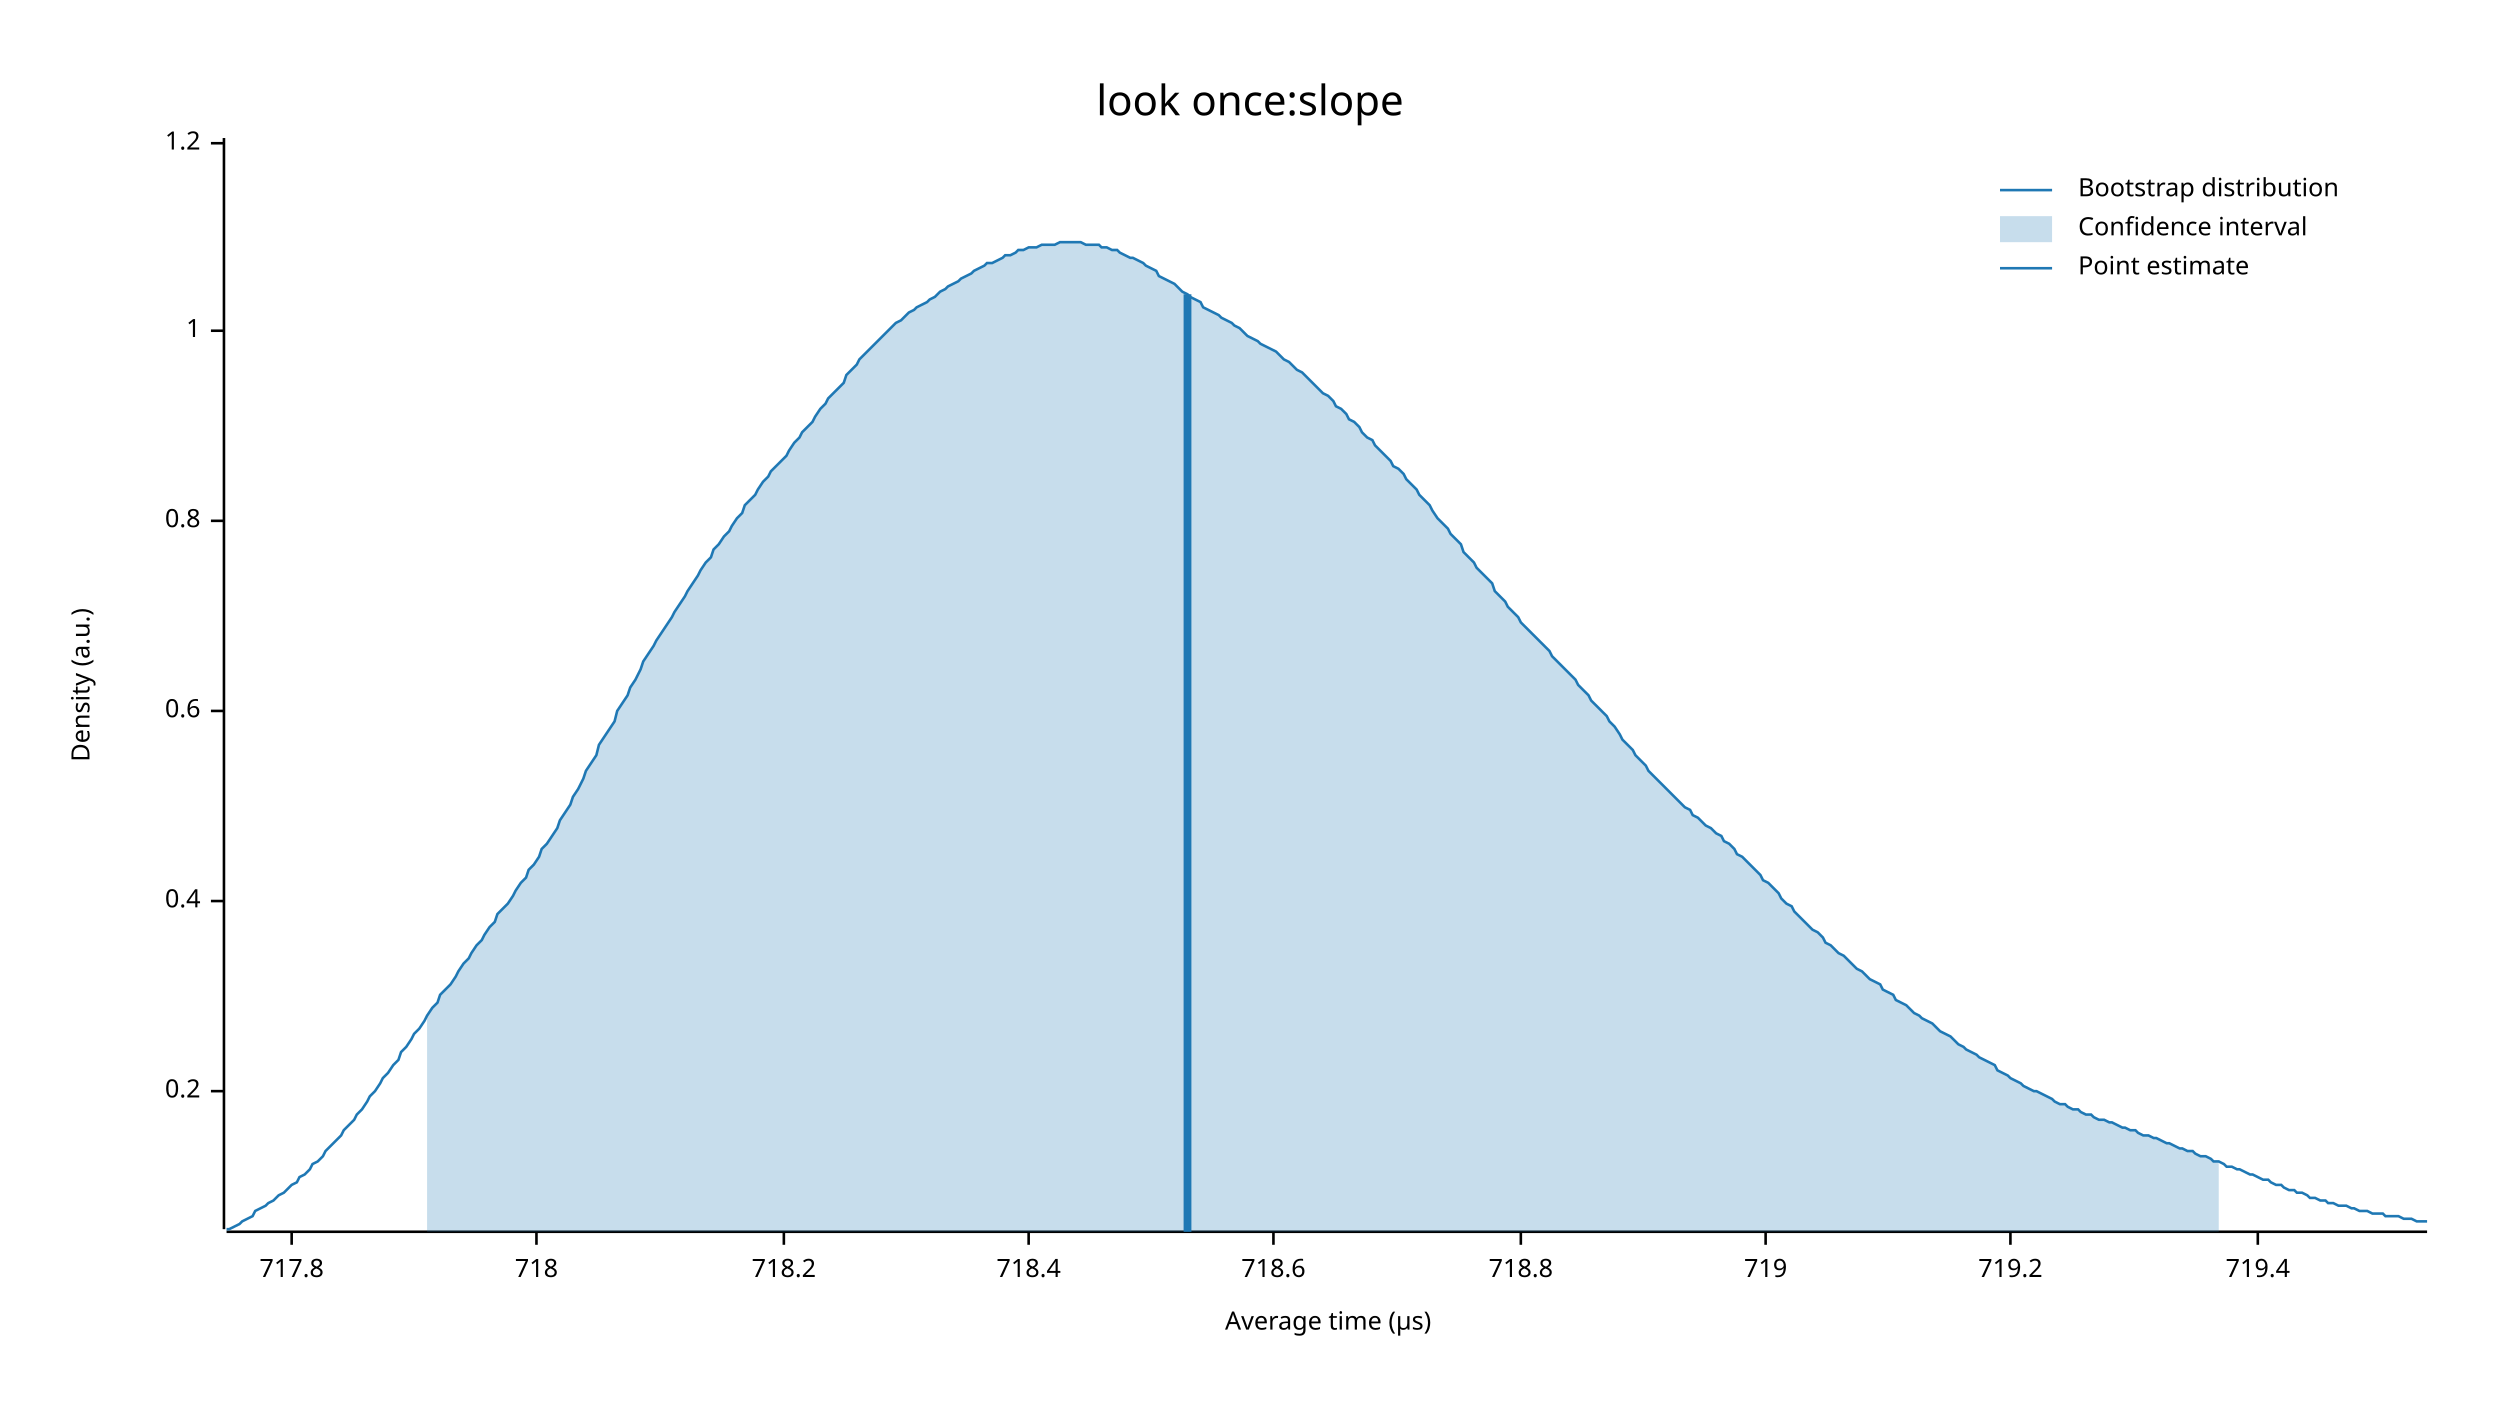
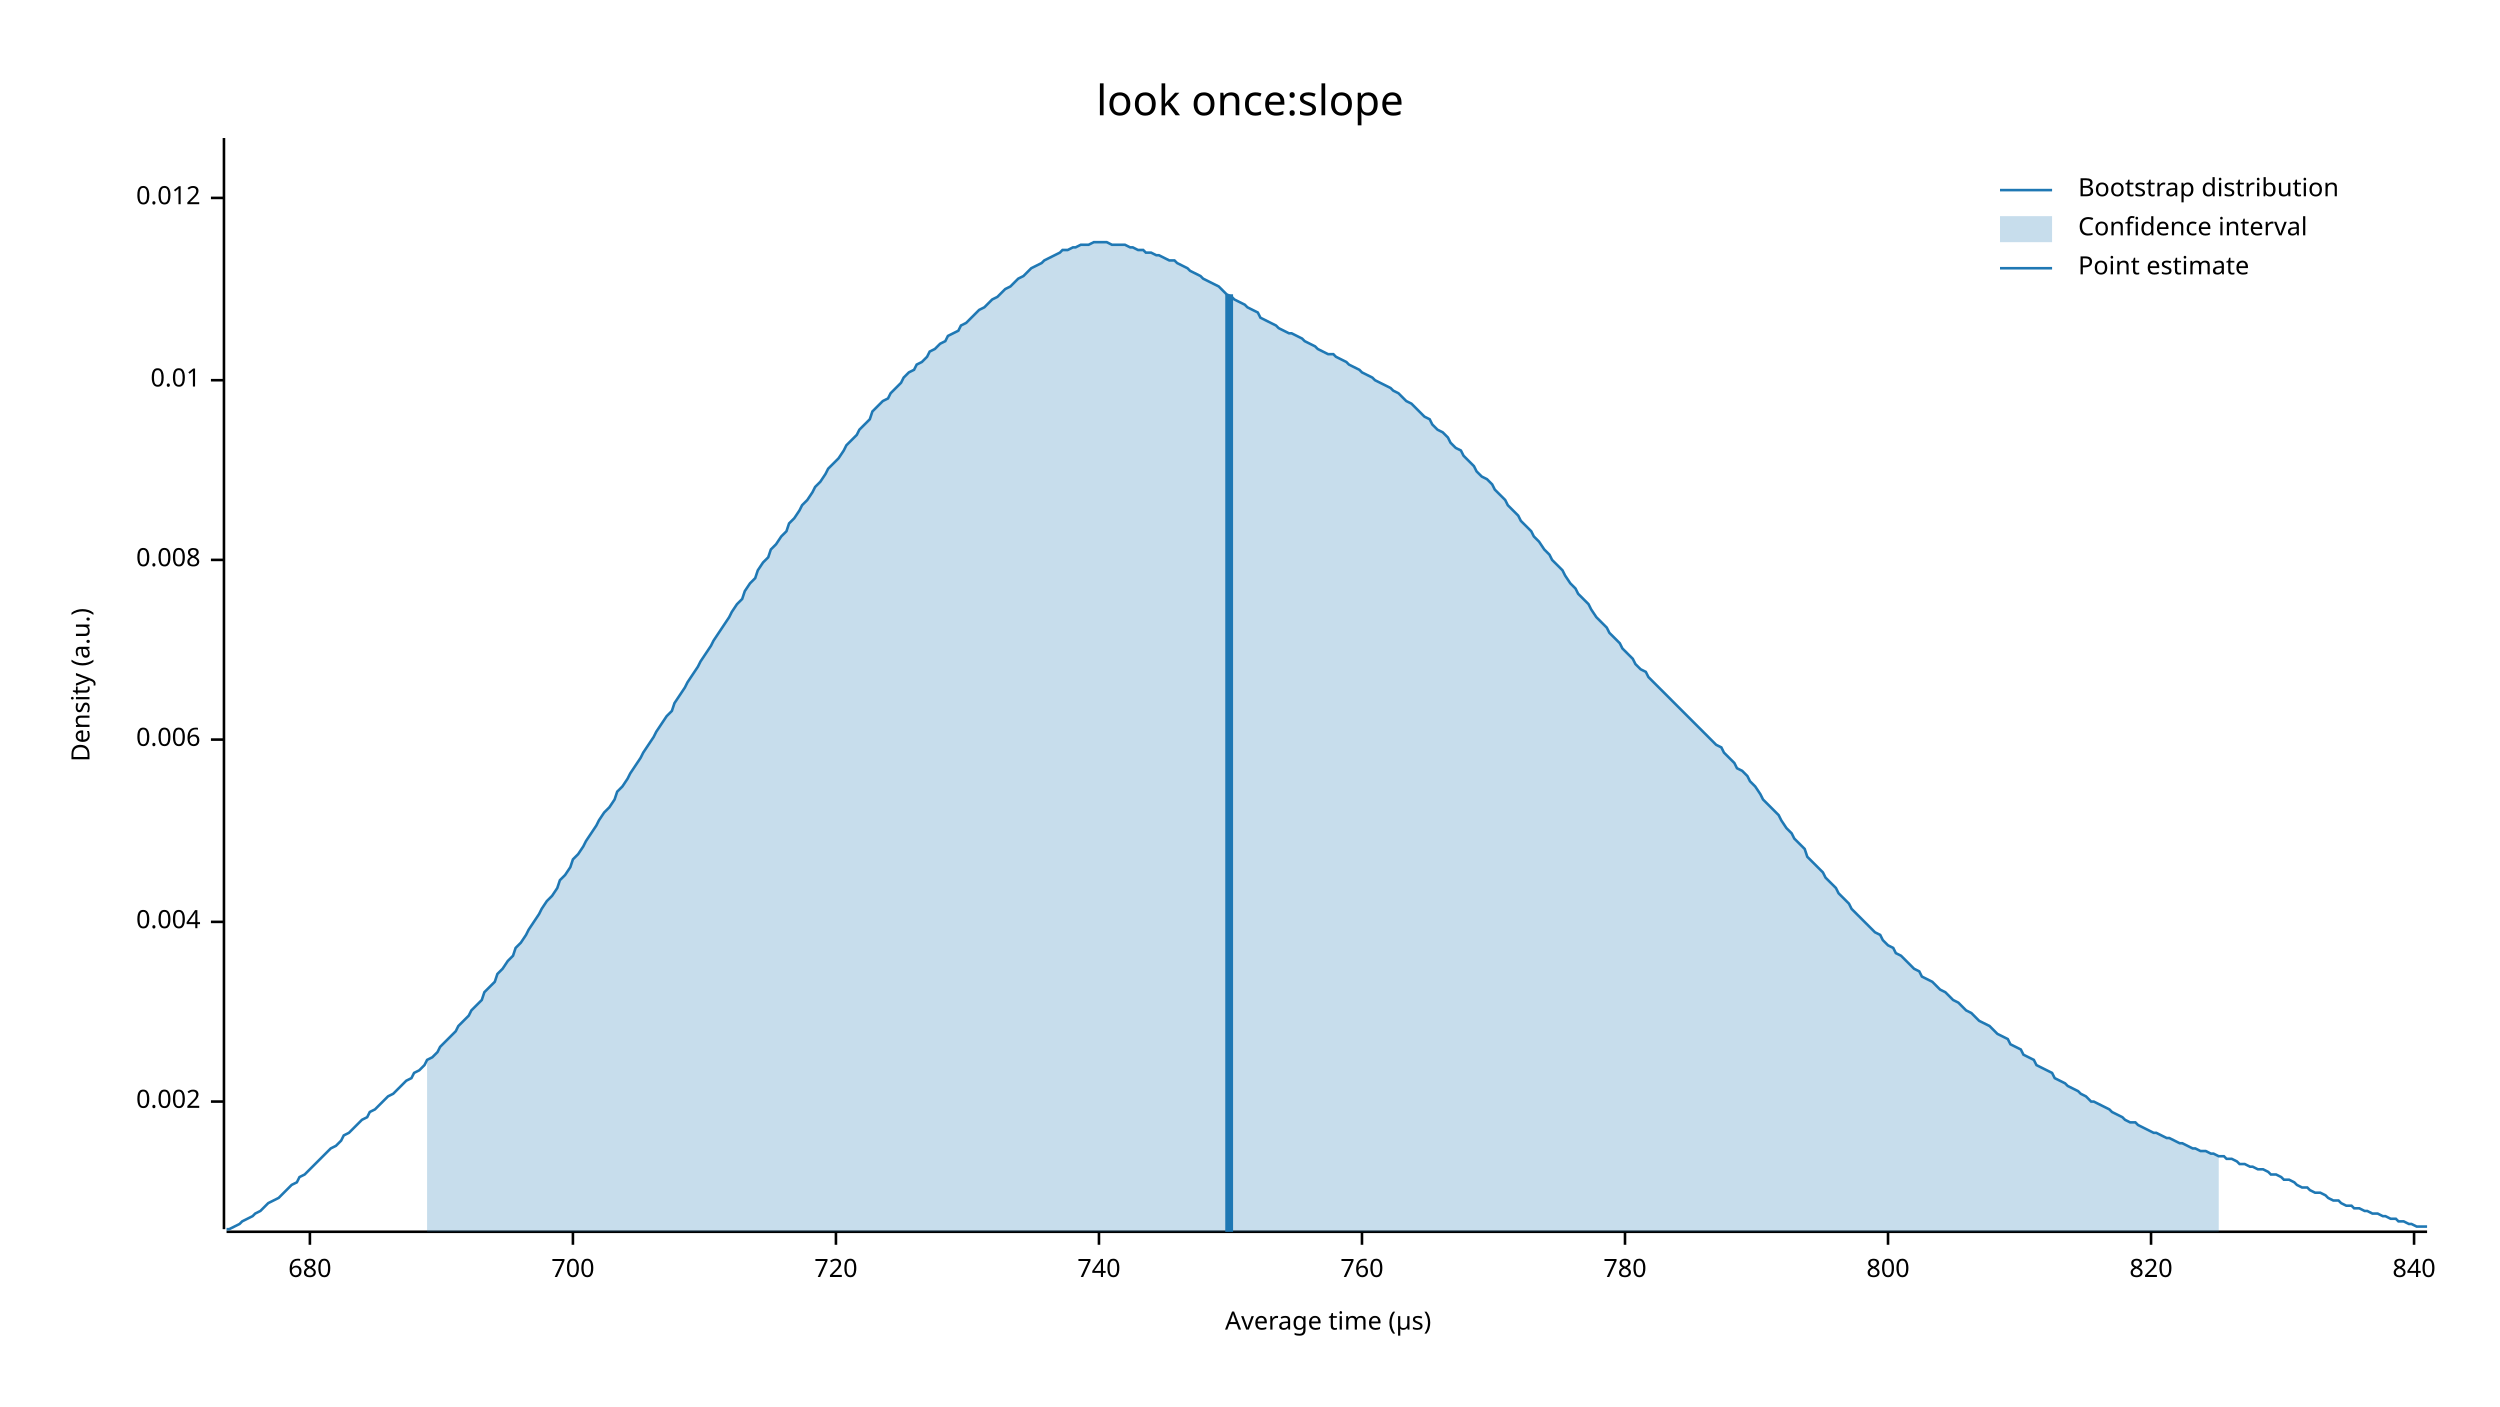
<svg xmlns="http://www.w3.org/2000/svg" width="960" height="540" viewBox="0 0 960 540">
  <text x="480" y="32" dy="0.76em" text-anchor="middle" font-family="sans-serif" font-size="16.129" opacity="1" fill="#000000">
look once:slope
</text>
  <text x="27" y="263" dy="0.76em" text-anchor="middle" font-family="sans-serif" font-size="9.677" opacity="1" fill="#000000" transform="rotate(270, 27, 263)">
Density (a.u.)
</text>
  <text x="510" y="513" dy="-0.5ex" text-anchor="middle" font-family="sans-serif" font-size="9.677" opacity="1" fill="#000000">
Average time (µs)
</text>
  <polyline fill="none" opacity="1" stroke="#000000" stroke-width="1" points="86,53 86,472 " />
-   <text x="77" y="419" dy="0.5ex" text-anchor="end" font-family="sans-serif" font-size="9.677" opacity="1" fill="#000000">
- 0.2
+   <text x="77" y="423" dy="0.5ex" text-anchor="end" font-family="sans-serif" font-size="9.677" opacity="1" fill="#000000">
+ 0.002
</text>
-   <polyline fill="none" opacity="1" stroke="#000000" stroke-width="1" points="81,419 86,419 " />
-   <text x="77" y="346" dy="0.5ex" text-anchor="end" font-family="sans-serif" font-size="9.677" opacity="1" fill="#000000">
- 0.4
+   <polyline fill="none" opacity="1" stroke="#000000" stroke-width="1" points="81,423 86,423 " />
+   <text x="77" y="354" dy="0.5ex" text-anchor="end" font-family="sans-serif" font-size="9.677" opacity="1" fill="#000000">
+ 0.004
</text>
-   <polyline fill="none" opacity="1" stroke="#000000" stroke-width="1" points="81,346 86,346 " />
-   <text x="77" y="273" dy="0.5ex" text-anchor="end" font-family="sans-serif" font-size="9.677" opacity="1" fill="#000000">
- 0.6
+   <polyline fill="none" opacity="1" stroke="#000000" stroke-width="1" points="81,354 86,354 " />
+   <text x="77" y="284" dy="0.5ex" text-anchor="end" font-family="sans-serif" font-size="9.677" opacity="1" fill="#000000">
+ 0.006
</text>
-   <polyline fill="none" opacity="1" stroke="#000000" stroke-width="1" points="81,273 86,273 " />
-   <text x="77" y="200" dy="0.5ex" text-anchor="end" font-family="sans-serif" font-size="9.677" opacity="1" fill="#000000">
- 0.8
+   <polyline fill="none" opacity="1" stroke="#000000" stroke-width="1" points="81,284 86,284 " />
+   <text x="77" y="215" dy="0.5ex" text-anchor="end" font-family="sans-serif" font-size="9.677" opacity="1" fill="#000000">
+ 0.008
</text>
-   <polyline fill="none" opacity="1" stroke="#000000" stroke-width="1" points="81,200 86,200 " />
-   <text x="77" y="127" dy="0.5ex" text-anchor="end" font-family="sans-serif" font-size="9.677" opacity="1" fill="#000000">
- 1
+   <polyline fill="none" opacity="1" stroke="#000000" stroke-width="1" points="81,215 86,215 " />
+   <text x="77" y="146" dy="0.5ex" text-anchor="end" font-family="sans-serif" font-size="9.677" opacity="1" fill="#000000">
+ 0.01
</text>
-   <polyline fill="none" opacity="1" stroke="#000000" stroke-width="1" points="81,127 86,127 " />
-   <text x="77" y="55" dy="0.5ex" text-anchor="end" font-family="sans-serif" font-size="9.677" opacity="1" fill="#000000">
- 1.2
+   <polyline fill="none" opacity="1" stroke="#000000" stroke-width="1" points="81,146 86,146 " />
+   <text x="77" y="76" dy="0.5ex" text-anchor="end" font-family="sans-serif" font-size="9.677" opacity="1" fill="#000000">
+ 0.012
</text>
-   <polyline fill="none" opacity="1" stroke="#000000" stroke-width="1" points="81,55 86,55 " />
+   <polyline fill="none" opacity="1" stroke="#000000" stroke-width="1" points="81,76 86,76 " />
  <polyline fill="none" opacity="1" stroke="#000000" stroke-width="1" points="87,473 932,473 " />
-   <text x="112" y="483" dy="0.76em" text-anchor="middle" font-family="sans-serif" font-size="9.677" opacity="1" fill="#000000">
- 717.8
+   <text x="119" y="483" dy="0.76em" text-anchor="middle" font-family="sans-serif" font-size="9.677" opacity="1" fill="#000000">
+ 680
</text>
-   <polyline fill="none" opacity="1" stroke="#000000" stroke-width="1" points="112,473 112,478 " />
-   <text x="206" y="483" dy="0.76em" text-anchor="middle" font-family="sans-serif" font-size="9.677" opacity="1" fill="#000000">
- 718
+   <polyline fill="none" opacity="1" stroke="#000000" stroke-width="1" points="119,473 119,478 " />
+   <text x="220" y="483" dy="0.76em" text-anchor="middle" font-family="sans-serif" font-size="9.677" opacity="1" fill="#000000">
+ 700
</text>
-   <polyline fill="none" opacity="1" stroke="#000000" stroke-width="1" points="206,473 206,478 " />
-   <text x="301" y="483" dy="0.76em" text-anchor="middle" font-family="sans-serif" font-size="9.677" opacity="1" fill="#000000">
- 718.2
+   <polyline fill="none" opacity="1" stroke="#000000" stroke-width="1" points="220,473 220,478 " />
+   <text x="321" y="483" dy="0.76em" text-anchor="middle" font-family="sans-serif" font-size="9.677" opacity="1" fill="#000000">
+ 720
</text>
-   <polyline fill="none" opacity="1" stroke="#000000" stroke-width="1" points="301,473 301,478 " />
-   <text x="395" y="483" dy="0.76em" text-anchor="middle" font-family="sans-serif" font-size="9.677" opacity="1" fill="#000000">
- 718.4
+   <polyline fill="none" opacity="1" stroke="#000000" stroke-width="1" points="321,473 321,478 " />
+   <text x="422" y="483" dy="0.76em" text-anchor="middle" font-family="sans-serif" font-size="9.677" opacity="1" fill="#000000">
+ 740
</text>
-   <polyline fill="none" opacity="1" stroke="#000000" stroke-width="1" points="395,473 395,478 " />
-   <text x="489" y="483" dy="0.76em" text-anchor="middle" font-family="sans-serif" font-size="9.677" opacity="1" fill="#000000">
- 718.6
+   <polyline fill="none" opacity="1" stroke="#000000" stroke-width="1" points="422,473 422,478 " />
+   <text x="523" y="483" dy="0.76em" text-anchor="middle" font-family="sans-serif" font-size="9.677" opacity="1" fill="#000000">
+ 760
</text>
-   <polyline fill="none" opacity="1" stroke="#000000" stroke-width="1" points="489,473 489,478 " />
-   <text x="584" y="483" dy="0.76em" text-anchor="middle" font-family="sans-serif" font-size="9.677" opacity="1" fill="#000000">
- 718.8
+   <polyline fill="none" opacity="1" stroke="#000000" stroke-width="1" points="523,473 523,478 " />
+   <text x="624" y="483" dy="0.76em" text-anchor="middle" font-family="sans-serif" font-size="9.677" opacity="1" fill="#000000">
+ 780
</text>
-   <polyline fill="none" opacity="1" stroke="#000000" stroke-width="1" points="584,473 584,478 " />
-   <text x="678" y="483" dy="0.76em" text-anchor="middle" font-family="sans-serif" font-size="9.677" opacity="1" fill="#000000">
- 719
+   <polyline fill="none" opacity="1" stroke="#000000" stroke-width="1" points="624,473 624,478 " />
+   <text x="725" y="483" dy="0.76em" text-anchor="middle" font-family="sans-serif" font-size="9.677" opacity="1" fill="#000000">
+ 800
</text>
-   <polyline fill="none" opacity="1" stroke="#000000" stroke-width="1" points="678,473 678,478 " />
-   <text x="772" y="483" dy="0.76em" text-anchor="middle" font-family="sans-serif" font-size="9.677" opacity="1" fill="#000000">
- 719.2
+   <polyline fill="none" opacity="1" stroke="#000000" stroke-width="1" points="725,473 725,478 " />
+   <text x="826" y="483" dy="0.76em" text-anchor="middle" font-family="sans-serif" font-size="9.677" opacity="1" fill="#000000">
+ 820
</text>
-   <polyline fill="none" opacity="1" stroke="#000000" stroke-width="1" points="772,473 772,478 " />
-   <text x="867" y="483" dy="0.76em" text-anchor="middle" font-family="sans-serif" font-size="9.677" opacity="1" fill="#000000">
- 719.4
+   <polyline fill="none" opacity="1" stroke="#000000" stroke-width="1" points="826,473 826,478 " />
+   <text x="927" y="483" dy="0.76em" text-anchor="middle" font-family="sans-serif" font-size="9.677" opacity="1" fill="#000000">
+ 840
</text>
-   <polyline fill="none" opacity="1" stroke="#000000" stroke-width="1" points="867,473 867,478 " />
-   <polyline fill="none" opacity="1" stroke="#1F78B4" stroke-width="1" points="87,472 88,472 90,471 92,470 93,469 95,468 97,467 98,465 100,464 102,463 103,462 105,461 107,459 109,458 110,457 112,455 114,454 115,452 117,451 119,449 120,447 122,446 124,444 125,442 127,440 129,438 131,436 132,434 134,432 136,430 137,428 139,426 141,423 142,421 144,419 146,416 147,414 149,412 151,409 153,407 154,404 156,402 158,399 159,397 161,395 163,392 164,390 166,387 168,385 169,382 171,380 173,378 175,375 176,373 178,370 180,368 181,366 183,363 185,361 186,359 188,356 190,354 191,351 193,349 195,347 197,344 198,342 200,339 202,337 203,334 205,332 207,329 208,326 210,324 212,321 214,318 215,315 217,312 219,309 220,306 222,303 224,299 225,296 227,293 229,290 230,286 232,283 234,280 236,277 237,273 239,270 241,267 242,264 244,261 246,257 247,254 249,251 251,248 252,246 254,243 256,240 258,237 259,235 261,232 263,229 264,227 266,224 268,221 269,219 271,216 273,214 274,211 276,209 278,206 280,204 281,202 283,199 285,197 286,194 288,192 290,190 291,188 293,185 295,183 296,181 298,179 300,177 302,175 303,173 305,170 307,168 308,166 310,164 312,162 313,160 315,157 317,155 318,153 320,151 322,149 324,147 325,144 327,142 329,140 330,138 332,136 334,134 335,133 337,131 339,129 341,127 342,126 344,124 346,123 347,122 349,120 351,119 352,118 354,117 356,116 357,115 359,114 361,112 363,111 364,110 366,109 368,108 369,107 371,106 373,105 374,104 376,103 378,102 379,101 381,101 383,100 385,99 386,98 388,98 390,97 391,96 393,96 395,95 396,95 398,95 400,94 401,94 403,94 405,94 407,93 408,93 410,93 412,93 413,93 415,93 417,94 418,94 420,94 422,94 423,95 425,95 427,96 429,96 430,97 432,98 434,99 435,99 437,100 439,101 440,102 442,103 444,104 445,106 447,107 449,108 451,109 452,110 454,112 456,113 457,114 459,115 461,116 462,118 464,119 466,120 468,121 469,122 471,123 473,124 474,125 476,126 478,128 479,129 481,130 483,131 484,132 486,133 488,134 490,135 491,136 493,138 495,139 496,140 498,142 500,143 501,144 503,146 505,148 506,149 508,151 510,152 512,154 513,156 515,157 517,159 518,161 520,162 522,164 523,166 525,168 527,169 528,171 530,173 532,175 534,177 535,179 537,180 539,182 540,184 542,186 544,188 545,190 547,192 549,194 550,196 552,199 554,201 556,203 557,205 559,207 561,209 562,212 564,214 566,216 567,218 569,220 571,222 573,224 574,227 576,229 578,231 579,233 581,235 583,237 584,239 586,241 588,243 589,244 591,246 593,248 595,250 596,252 598,254 600,256 601,257 603,259 605,261 606,263 608,265 610,267 611,269 613,271 615,273 617,275 618,277 620,279 622,282 623,284 625,286 627,288 628,290 630,292 632,294 633,296 635,298 637,300 639,302 640,303 642,305 644,307 645,308 647,310 649,311 650,313 652,314 654,316 655,317 657,318 659,320 661,321 662,323 664,324 666,326 667,328 669,329 671,331 672,332 674,334 676,336 677,338 679,339 681,341 683,343 684,345 686,347 688,348 689,350 691,352 693,354 694,355 696,357 698,358 700,360 701,362 703,363 705,365 706,366 708,367 710,369 711,370 713,372 715,373 716,374 718,376 720,377 722,378 723,380 725,381 727,382 728,384 730,385 732,386 733,387 735,389 737,390 738,391 740,392 742,393 744,395 745,396 747,397 749,398 750,399 752,401 754,402 755,403 757,404 759,405 760,406 762,407 764,408 766,409 767,411 769,412 771,413 772,414 774,415 776,416 777,417 779,418 781,419 782,419 784,420 786,421 788,422 789,423 791,424 793,424 794,425 796,426 798,426 799,427 801,428 803,428 804,429 806,430 808,430 810,431 811,431 813,432 815,433 816,433 818,434 820,434 821,435 823,436 825,436 827,437 828,437 830,438 832,439 833,439 835,440 837,441 838,441 840,442 842,442 843,443 845,444 847,444 849,445 850,446 852,446 854,447 855,448 857,448 859,449 860,449 862,450 864,451 865,451 867,452 869,453 871,453 872,454 874,455 876,455 877,456 879,457 881,457 882,458 884,458 886,459 887,460 889,460 891,461 893,461 894,462 896,462 898,463 899,463 901,463 903,464 904,464 906,465 908,465 909,465 911,466 913,466 915,466 916,467 918,467 920,467 921,467 923,468 925,468 926,468 928,469 930,469 932,469 " />
-   <polygon opacity="0.25" fill="#1F78B4" points="164,390 166,387 168,385 169,382 171,380 173,378 175,375 176,373 178,370 180,368 181,366 183,363 185,361 186,359 188,356 190,354 191,351 193,349 195,347 197,344 198,342 200,339 202,337 203,334 205,332 207,329 208,326 210,324 212,321 214,318 215,315 217,312 219,309 220,306 222,303 224,299 225,296 227,293 229,290 230,286 232,283 234,280 236,277 237,273 239,270 241,267 242,264 244,261 246,257 247,254 249,251 251,248 252,246 254,243 256,240 258,237 259,235 261,232 263,229 264,227 266,224 268,221 269,219 271,216 273,214 274,211 276,209 278,206 280,204 281,202 283,199 285,197 286,194 288,192 290,190 291,188 293,185 295,183 296,181 298,179 300,177 302,175 303,173 305,170 307,168 308,166 310,164 312,162 313,160 315,157 317,155 318,153 320,151 322,149 324,147 325,144 327,142 329,140 330,138 332,136 334,134 335,133 337,131 339,129 341,127 342,126 344,124 346,123 347,122 349,120 351,119 352,118 354,117 356,116 357,115 359,114 361,112 363,111 364,110 366,109 368,108 369,107 371,106 373,105 374,104 376,103 378,102 379,101 381,101 383,100 385,99 386,98 388,98 390,97 391,96 393,96 395,95 396,95 398,95 400,94 401,94 403,94 405,94 407,93 408,93 410,93 412,93 413,93 415,93 417,94 418,94 420,94 422,94 423,95 425,95 427,96 429,96 430,97 432,98 434,99 435,99 437,100 439,101 440,102 442,103 444,104 445,106 447,107 449,108 451,109 452,110 454,112 456,113 457,114 459,115 461,116 462,118 464,119 466,120 468,121 469,122 471,123 473,124 474,125 476,126 478,128 479,129 481,130 483,131 484,132 486,133 488,134 490,135 491,136 493,138 495,139 496,140 498,142 500,143 501,144 503,146 505,148 506,149 508,151 510,152 512,154 513,156 515,157 517,159 518,161 520,162 522,164 523,166 525,168 527,169 528,171 530,173 532,175 534,177 535,179 537,180 539,182 540,184 542,186 544,188 545,190 547,192 549,194 550,196 552,199 554,201 556,203 557,205 559,207 561,209 562,212 564,214 566,216 567,218 569,220 571,222 573,224 574,227 576,229 578,231 579,233 581,235 583,237 584,239 586,241 588,243 589,244 591,246 593,248 595,250 596,252 598,254 600,256 601,257 603,259 605,261 606,263 608,265 610,267 611,269 613,271 615,273 617,275 618,277 620,279 622,282 623,284 625,286 627,288 628,290 630,292 632,294 633,296 635,298 637,300 639,302 640,303 642,305 644,307 645,308 647,310 649,311 650,313 652,314 654,316 655,317 657,318 659,320 661,321 662,323 664,324 666,326 667,328 669,329 671,331 672,332 674,334 676,336 677,338 679,339 681,341 683,343 684,345 686,347 688,348 689,350 691,352 693,354 694,355 696,357 698,358 700,360 701,362 703,363 705,365 706,366 708,367 710,369 711,370 713,372 715,373 716,374 718,376 720,377 722,378 723,380 725,381 727,382 728,384 730,385 732,386 733,387 735,389 737,390 738,391 740,392 742,393 744,395 745,396 747,397 749,398 750,399 752,401 754,402 755,403 757,404 759,405 760,406 762,407 764,408 766,409 767,411 769,412 771,413 772,414 774,415 776,416 777,417 779,418 781,419 782,419 784,420 786,421 788,422 789,423 791,424 793,424 794,425 796,426 798,426 799,427 801,428 803,428 804,429 806,430 808,430 810,431 811,431 813,432 815,433 816,433 818,434 820,434 821,435 823,436 825,436 827,437 828,437 830,438 832,439 833,439 835,440 837,441 838,441 840,442 842,442 843,443 845,444 847,444 849,445 850,446 852,446 852,473 164,473 " />
-   <polyline fill="none" opacity="1" stroke="#1F78B4" stroke-width="3" points="456,473 456,113 " />
+   <polyline fill="none" opacity="1" stroke="#000000" stroke-width="1" points="927,473 927,478 " />
+   <polyline fill="none" opacity="1" stroke="#1F78B4" stroke-width="1" points="87,472 88,472 90,471 92,470 93,469 95,468 97,467 98,466 100,465 102,463 103,462 105,461 107,460 109,458 110,457 112,455 114,454 115,452 117,451 119,449 120,448 122,446 124,444 125,443 127,441 129,440 131,438 132,436 134,435 136,433 137,432 139,430 141,429 142,427 144,426 146,424 147,423 149,421 151,420 153,418 154,417 156,415 158,414 159,412 161,411 163,409 164,407 166,406 168,404 169,402 171,400 173,398 175,396 176,394 178,392 180,390 181,388 183,386 185,384 186,381 188,379 190,377 191,374 193,372 195,369 197,367 198,364 200,362 202,359 203,357 205,354 207,351 208,349 210,346 212,344 214,341 215,338 217,336 219,333 220,330 222,328 224,325 225,323 227,320 229,317 230,315 232,312 234,310 236,307 237,304 239,302 241,299 242,297 244,294 246,291 247,289 249,286 251,283 252,281 254,278 256,275 258,273 259,270 261,267 263,264 264,262 266,259 268,256 269,254 271,251 273,248 274,246 276,243 278,240 280,237 281,235 283,232 285,230 286,227 288,224 290,222 291,219 293,216 295,214 296,211 298,209 300,206 302,204 303,201 305,199 307,196 308,194 310,192 312,189 313,187 315,185 317,182 318,180 320,178 322,176 324,173 325,171 327,169 329,167 330,165 332,163 334,161 335,158 337,156 339,154 341,153 342,151 344,149 346,147 347,145 349,143 351,142 352,140 354,139 356,137 357,135 359,134 361,132 363,131 364,129 366,128 368,127 369,125 371,124 373,122 374,121 376,119 378,118 379,117 381,115 383,114 385,112 386,111 388,110 390,108 391,107 393,106 395,104 396,103 398,102 400,101 401,100 403,99 405,98 407,97 408,96 410,96 412,95 413,95 415,94 417,94 418,94 420,93 422,93 423,93 425,93 427,94 429,94 430,94 432,94 434,95 435,95 437,96 439,96 440,97 442,97 444,98 445,98 447,99 449,100 451,100 452,101 454,102 456,103 457,104 459,105 461,106 462,107 464,108 466,109 468,110 469,111 471,113 473,114 474,115 476,116 478,117 479,118 481,119 483,120 484,122 486,123 488,124 490,125 491,126 493,127 495,128 496,128 498,129 500,130 501,131 503,132 505,133 506,134 508,135 510,136 512,136 513,137 515,138 517,139 518,140 520,141 522,142 523,143 525,144 527,145 528,146 530,147 532,148 534,149 535,150 537,151 539,153 540,154 542,155 544,157 545,158 547,160 549,161 550,163 552,165 554,166 556,168 557,170 559,172 561,173 562,175 564,177 566,179 567,181 569,183 571,184 573,186 574,188 576,190 578,192 579,194 581,196 583,198 584,200 586,202 588,204 589,206 591,208 593,211 595,213 596,215 598,217 600,219 601,221 603,224 605,226 606,228 608,230 610,232 611,234 613,237 615,239 617,241 618,243 620,245 622,247 623,249 625,251 627,253 628,255 630,257 632,258 633,260 635,262 637,264 639,266 640,267 642,269 644,271 645,272 647,274 649,276 650,277 652,279 654,281 655,282 657,284 659,286 661,287 662,289 664,291 666,293 667,295 669,296 671,298 672,300 674,302 676,305 677,307 679,309 681,311 683,313 684,315 686,318 688,320 689,322 691,324 693,326 694,329 696,331 698,333 700,335 701,337 703,339 705,341 706,343 708,345 710,347 711,349 713,351 715,353 716,354 718,356 720,358 722,359 723,361 725,363 727,364 728,366 730,367 732,369 733,370 735,372 737,373 738,375 740,376 742,377 744,379 745,380 747,381 749,383 750,384 752,385 754,387 755,388 757,389 759,391 760,392 762,393 764,394 766,396 767,397 769,398 771,399 772,401 774,402 776,403 777,405 779,406 781,407 782,409 784,410 786,411 788,412 789,414 791,415 793,416 794,417 796,418 798,419 799,420 801,421 803,423 804,423 806,424 808,425 810,426 811,427 813,428 815,429 816,430 818,431 820,431 821,432 823,433 825,434 827,435 828,435 830,436 832,437 833,437 835,438 837,439 838,439 840,440 842,441 843,441 845,442 847,442 849,443 850,443 852,444 854,444 855,445 857,445 859,446 860,447 862,447 864,448 865,448 867,449 869,449 871,450 872,451 874,451 876,452 877,453 879,453 881,454 882,455 884,456 886,456 887,457 889,458 891,458 893,459 894,460 896,461 898,461 899,462 901,463 903,463 904,464 906,464 908,465 909,465 911,466 913,466 915,467 916,467 918,468 920,468 921,469 923,469 925,470 926,470 928,471 930,471 932,471 " />
+   <polygon opacity="0.25" fill="#1F78B4" points="164,407 166,406 168,404 169,402 171,400 173,398 175,396 176,394 178,392 180,390 181,388 183,386 185,384 186,381 188,379 190,377 191,374 193,372 195,369 197,367 198,364 200,362 202,359 203,357 205,354 207,351 208,349 210,346 212,344 214,341 215,338 217,336 219,333 220,330 222,328 224,325 225,323 227,320 229,317 230,315 232,312 234,310 236,307 237,304 239,302 241,299 242,297 244,294 246,291 247,289 249,286 251,283 252,281 254,278 256,275 258,273 259,270 261,267 263,264 264,262 266,259 268,256 269,254 271,251 273,248 274,246 276,243 278,240 280,237 281,235 283,232 285,230 286,227 288,224 290,222 291,219 293,216 295,214 296,211 298,209 300,206 302,204 303,201 305,199 307,196 308,194 310,192 312,189 313,187 315,185 317,182 318,180 320,178 322,176 324,173 325,171 327,169 329,167 330,165 332,163 334,161 335,158 337,156 339,154 341,153 342,151 344,149 346,147 347,145 349,143 351,142 352,140 354,139 356,137 357,135 359,134 361,132 363,131 364,129 366,128 368,127 369,125 371,124 373,122 374,121 376,119 378,118 379,117 381,115 383,114 385,112 386,111 388,110 390,108 391,107 393,106 395,104 396,103 398,102 400,101 401,100 403,99 405,98 407,97 408,96 410,96 412,95 413,95 415,94 417,94 418,94 420,93 422,93 423,93 425,93 427,94 429,94 430,94 432,94 434,95 435,95 437,96 439,96 440,97 442,97 444,98 445,98 447,99 449,100 451,100 452,101 454,102 456,103 457,104 459,105 461,106 462,107 464,108 466,109 468,110 469,111 471,113 473,114 474,115 476,116 478,117 479,118 481,119 483,120 484,122 486,123 488,124 490,125 491,126 493,127 495,128 496,128 498,129 500,130 501,131 503,132 505,133 506,134 508,135 510,136 512,136 513,137 515,138 517,139 518,140 520,141 522,142 523,143 525,144 527,145 528,146 530,147 532,148 534,149 535,150 537,151 539,153 540,154 542,155 544,157 545,158 547,160 549,161 550,163 552,165 554,166 556,168 557,170 559,172 561,173 562,175 564,177 566,179 567,181 569,183 571,184 573,186 574,188 576,190 578,192 579,194 581,196 583,198 584,200 586,202 588,204 589,206 591,208 593,211 595,213 596,215 598,217 600,219 601,221 603,224 605,226 606,228 608,230 610,232 611,234 613,237 615,239 617,241 618,243 620,245 622,247 623,249 625,251 627,253 628,255 630,257 632,258 633,260 635,262 637,264 639,266 640,267 642,269 644,271 645,272 647,274 649,276 650,277 652,279 654,281 655,282 657,284 659,286 661,287 662,289 664,291 666,293 667,295 669,296 671,298 672,300 674,302 676,305 677,307 679,309 681,311 683,313 684,315 686,318 688,320 689,322 691,324 693,326 694,329 696,331 698,333 700,335 701,337 703,339 705,341 706,343 708,345 710,347 711,349 713,351 715,353 716,354 718,356 720,358 722,359 723,361 725,363 727,364 728,366 730,367 732,369 733,370 735,372 737,373 738,375 740,376 742,377 744,379 745,380 747,381 749,383 750,384 752,385 754,387 755,388 757,389 759,391 760,392 762,393 764,394 766,396 767,397 769,398 771,399 772,401 774,402 776,403 777,405 779,406 781,407 782,409 784,410 786,411 788,412 789,414 791,415 793,416 794,417 796,418 798,419 799,420 801,421 803,423 804,423 806,424 808,425 810,426 811,427 813,428 815,429 816,430 818,431 820,431 821,432 823,433 825,434 827,435 828,435 830,436 832,437 833,437 835,438 837,439 838,439 840,440 842,441 843,441 845,442 847,442 849,443 850,443 852,444 852,473 164,473 " />
+   <polyline fill="none" opacity="1" stroke="#1F78B4" stroke-width="3" points="472,473 472,113 " />
  <text x="798" y="68" dy="0.76em" text-anchor="start" font-family="sans-serif" font-size="9.677" opacity="1" fill="#000000">
Bootstrap distribution
</text>
  <text x="798" y="83" dy="0.76em" text-anchor="start" font-family="sans-serif" font-size="9.677" opacity="1" fill="#000000">
Confidence interval
</text>
  <text x="798" y="98" dy="0.76em" text-anchor="start" font-family="sans-serif" font-size="9.677" opacity="1" fill="#000000">
Point estimate
</text>
  <polyline fill="none" opacity="1" stroke="#1F78B4" stroke-width="1" points="768,73 788,73 " />
  <rect x="768" y="83" width="20" height="10" opacity="0.25" fill="#1F78B4" stroke="none" />
  <polyline fill="none" opacity="1" stroke="#1F78B4" stroke-width="1" points="768,103 788,103 " />
</svg>
